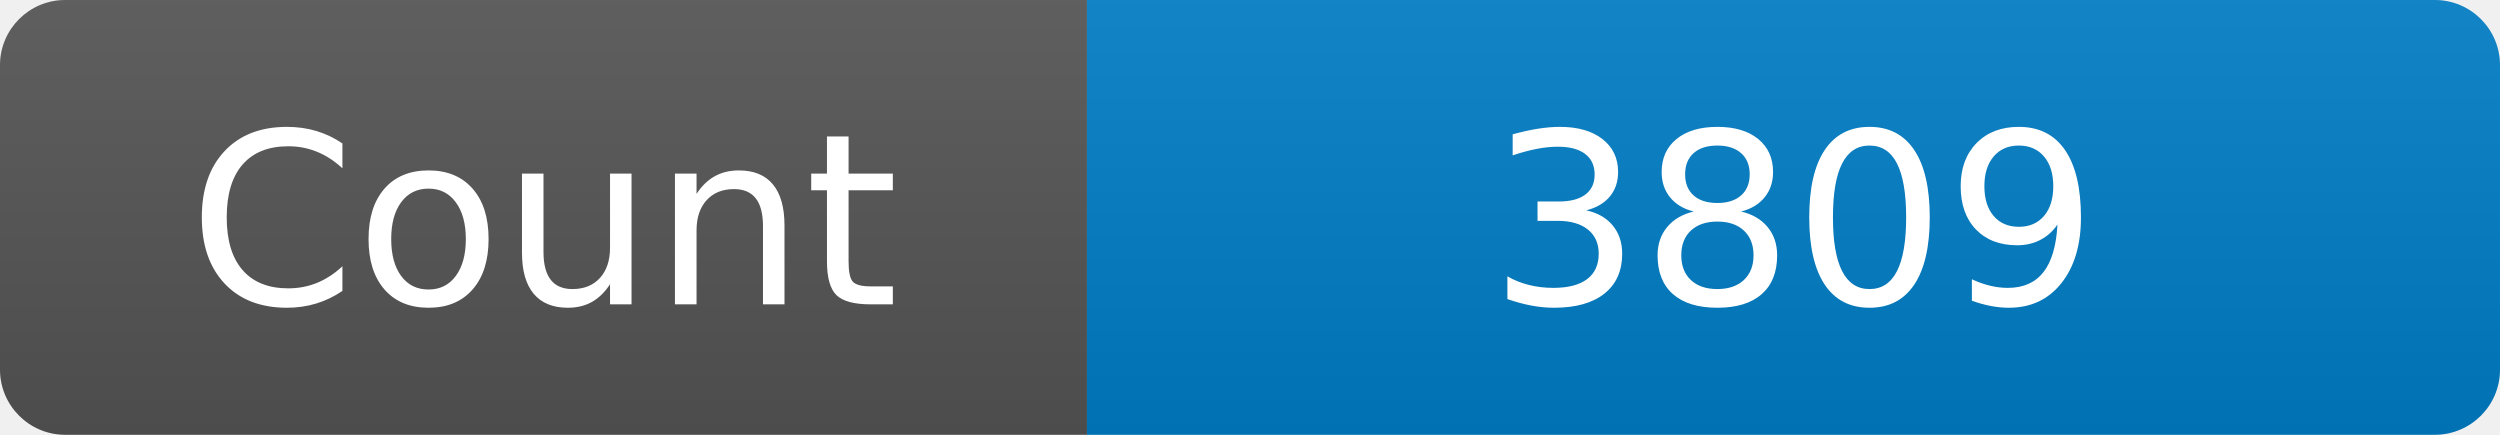
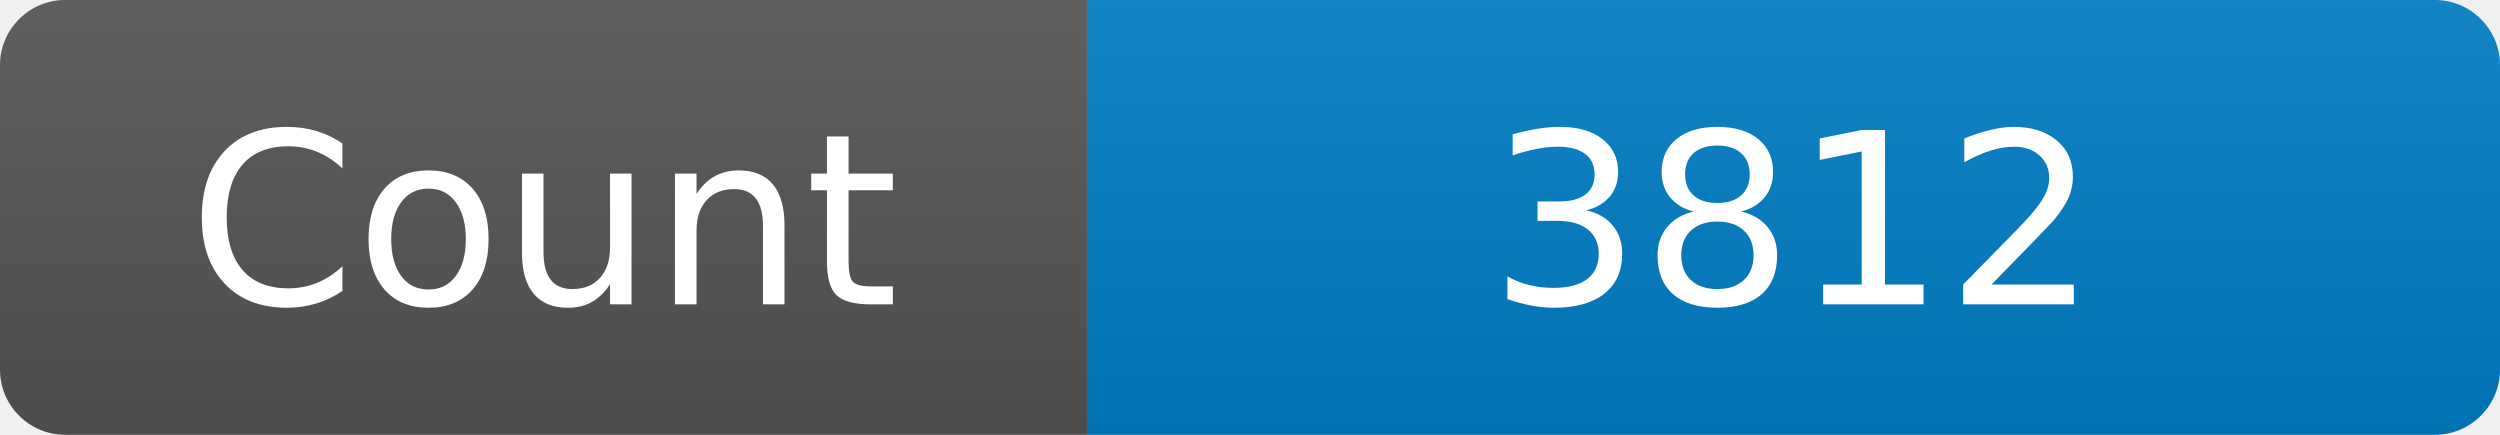
<svg xmlns="http://www.w3.org/2000/svg" width="115" height="20" role="img" aria-label="Maintained?: yes">
  <linearGradient id="s" x2="0" y2="100%">
    <stop offset="0" stop-color="#bbb" stop-opacity=".1" />
    <stop offset="1" stop-opacity=".1" />
  </linearGradient>
  <clipPath id="r">
    <rect width="115" height="20" rx="3" fill="#fff" />
  </clipPath>
  <g clip-path="url(#r)">
    <rect width="50" height="20" fill="#555" />
    <rect x="50" width="160" height="20" fill="#007ec6" />
    <rect width="115" height="20" fill="url(#s)" />
  </g>
  <g fill="#fff" text-anchor="middle" font-family="Verdana,Geneva,DejaVu Sans,sans-serif" font-size="110">
    <text x="250" y="140" transform="scale(.1)" fill="#fff">Count</text>
-     <text x="825" y="140" transform="scale(.1)" fill="#fff">3809</text>
+     <text x="825" y="140" transform="scale(.1)" fill="#fff">3812</text>
  </g>
</svg>
